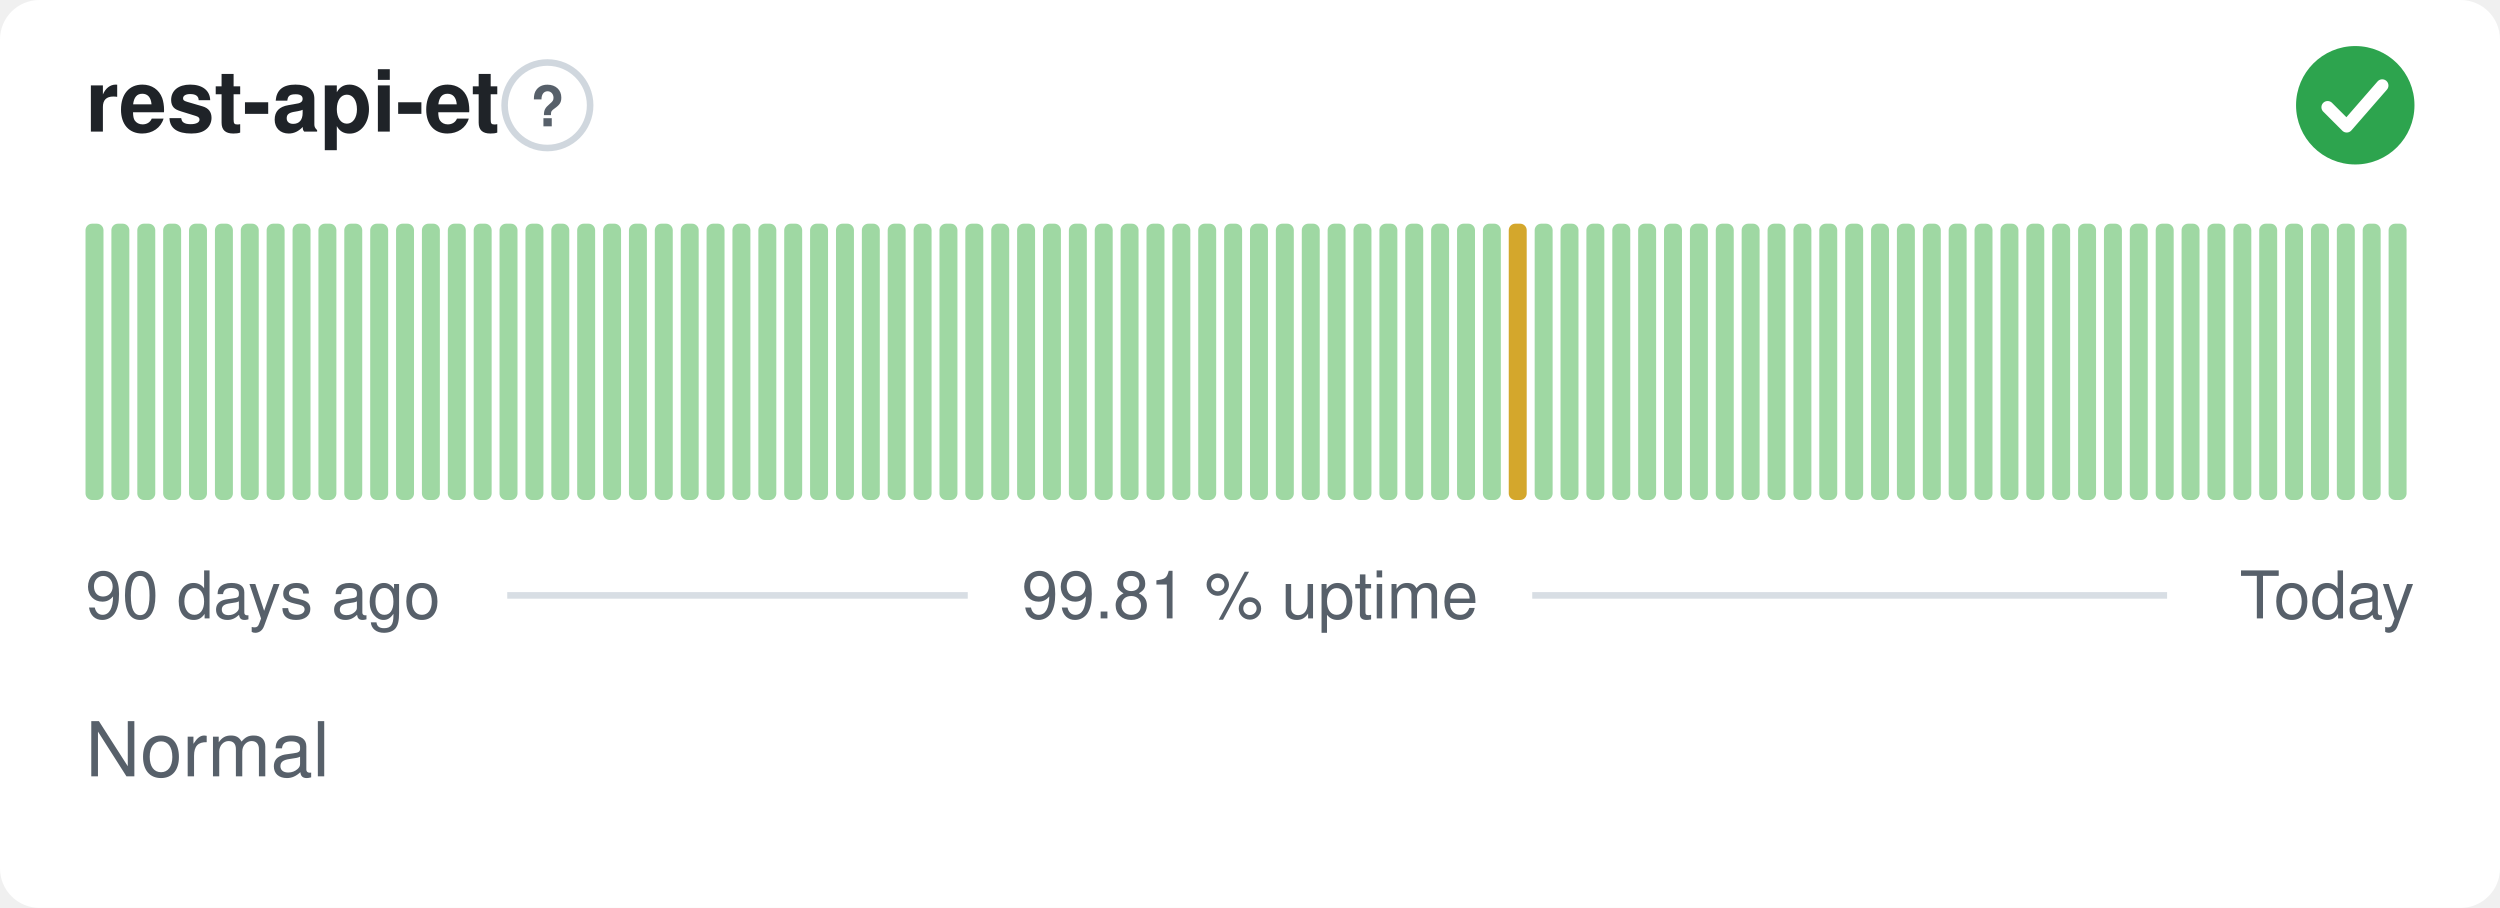
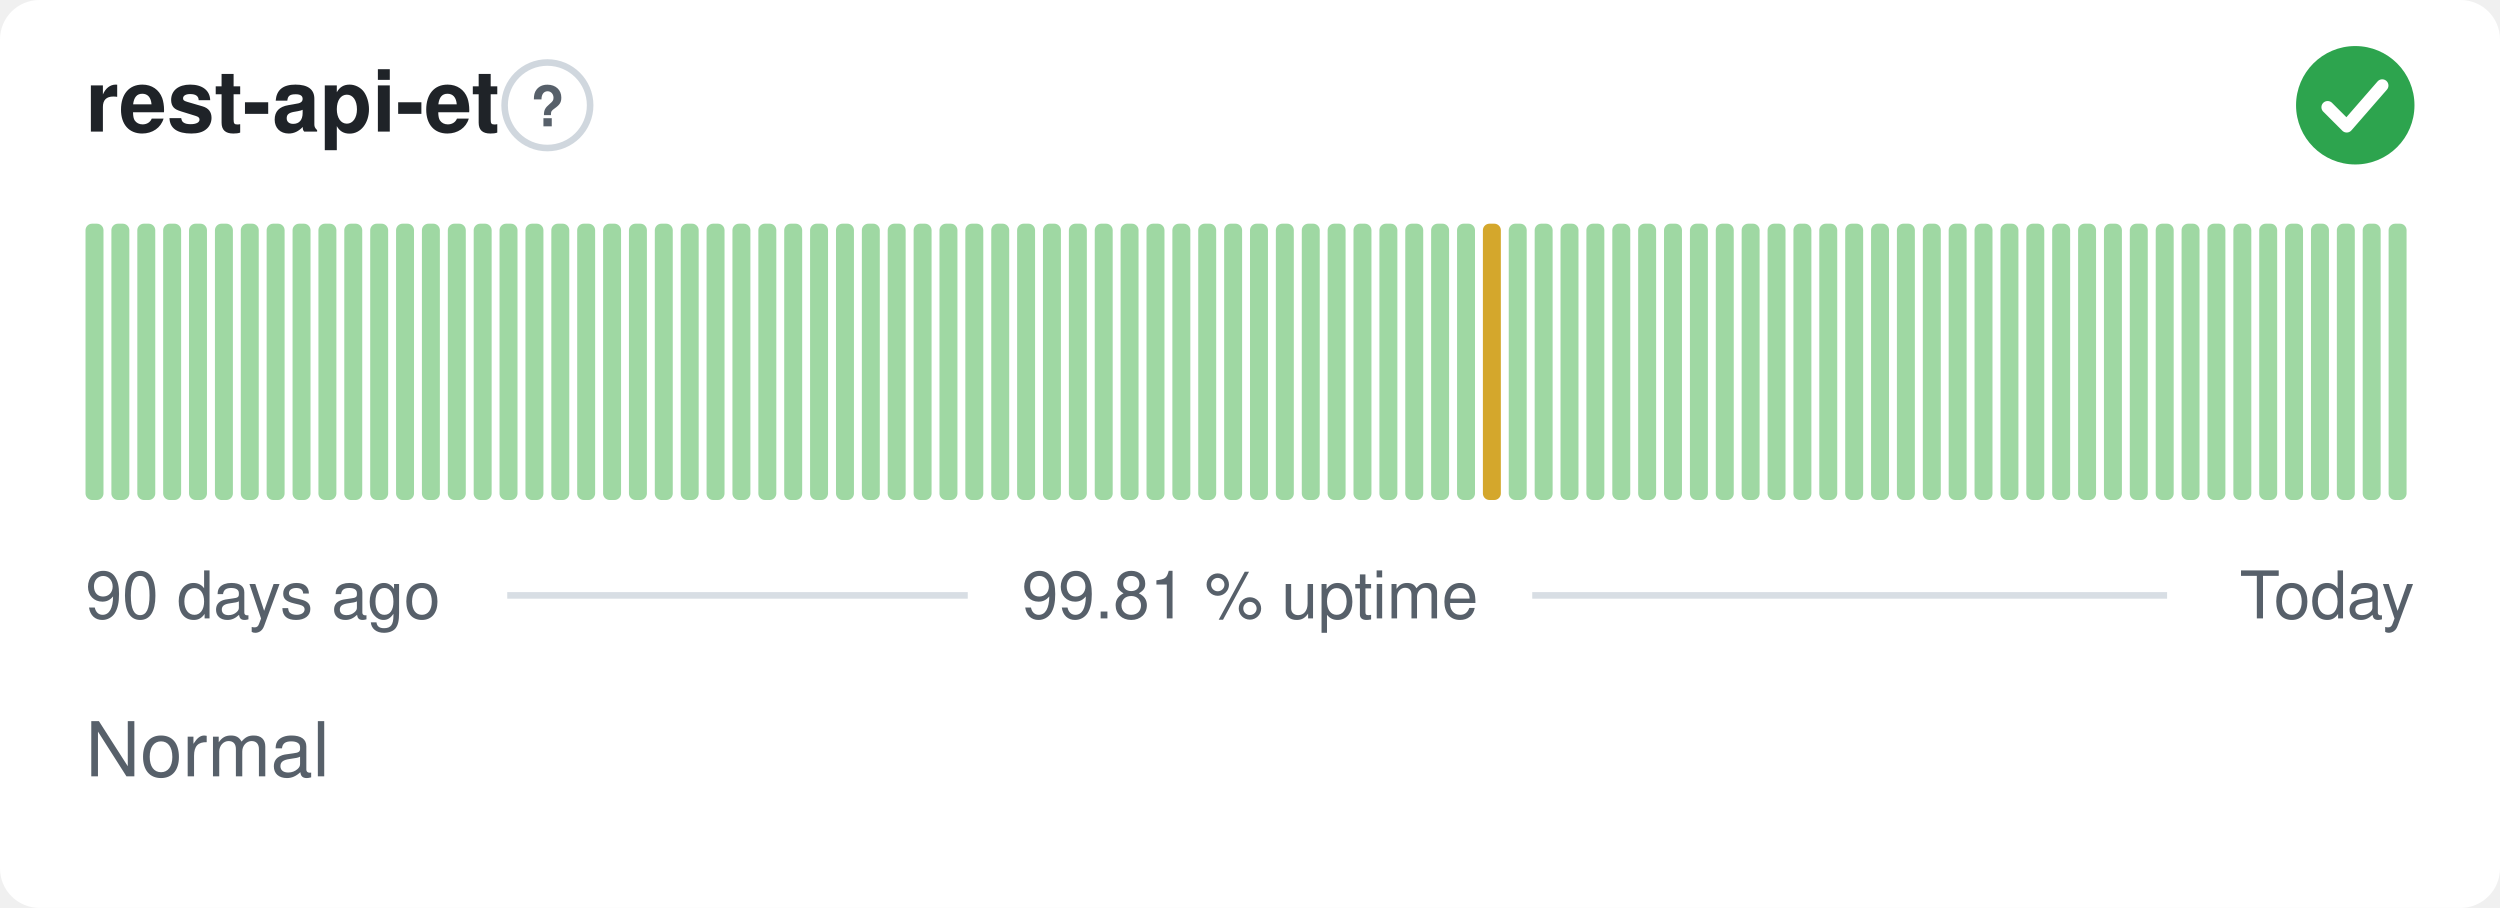
<svg xmlns="http://www.w3.org/2000/svg" width="380" height="138" viewBox="0 0 380 138" role="img" aria-label="rest-api-et: Normal, 99.81 % uptime over the last 90 days" font-family="-apple-system,BlinkMacSystemFont,'Segoe UI',Helvetica,Arial,sans-serif">
  <style>
    @media (prefers-color-scheme: dark) {
      .bg { fill: #0d1117 }
      .title { fill: #e6edf3 }
      .muted { fill: #8b949e }
      .hint { stroke: #30363d }
      .rule { stroke: #30363d }
      .nodata { fill: #21262d }
    }
  </style>
  <rect class="bg" width="380" height="138" rx="6" fill="#ffffff" />
  <text class="title" x="13" y="20" font-size="13" font-weight="600" fill="#1f2328">rest-api-et</text>
  <circle class="hint" cx="83.2" cy="16" r="6.5" fill="none" stroke="#d0d7de" stroke-width="1" />
  <text class="muted" x="83.2" y="19.2" text-anchor="middle" font-size="8.5" font-weight="700" fill="#57606a">?</text>
  <circle cx="358" cy="16" r="9" fill="#2da44e" />
  <path d="M353.80 16.30l2.90 2.90 5.40 -6.20" fill="none" stroke="#fff" stroke-width="1.89" stroke-linecap="round" stroke-linejoin="round" />
  <rect x="13.00" y="34.00" width="2.73" height="42.00" rx="1" fill="#9fd8a3" />
  <rect x="16.93" y="34.00" width="2.73" height="42.00" rx="1" fill="#9fd8a3" />
  <rect x="20.87" y="34.00" width="2.73" height="42.00" rx="1" fill="#9fd8a3" />
  <rect x="24.80" y="34.00" width="2.73" height="42.00" rx="1" fill="#9fd8a3" />
  <rect x="28.73" y="34.00" width="2.73" height="42.00" rx="1" fill="#9fd8a3" />
  <rect x="32.67" y="34.00" width="2.73" height="42.00" rx="1" fill="#9fd8a3" />
  <rect x="36.60" y="34.00" width="2.73" height="42.00" rx="1" fill="#9fd8a3" />
  <rect x="40.53" y="34.00" width="2.73" height="42.00" rx="1" fill="#9fd8a3" />
  <rect x="44.47" y="34.00" width="2.73" height="42.00" rx="1" fill="#9fd8a3" />
  <rect x="48.40" y="34.00" width="2.73" height="42.00" rx="1" fill="#9fd8a3" />
  <rect x="52.33" y="34.00" width="2.73" height="42.00" rx="1" fill="#9fd8a3" />
  <rect x="56.27" y="34.00" width="2.73" height="42.00" rx="1" fill="#9fd8a3" />
  <rect x="60.20" y="34.00" width="2.73" height="42.00" rx="1" fill="#9fd8a3" />
  <rect x="64.13" y="34.00" width="2.73" height="42.00" rx="1" fill="#9fd8a3" />
  <rect x="68.07" y="34.00" width="2.73" height="42.00" rx="1" fill="#9fd8a3" />
  <rect x="72.00" y="34.00" width="2.73" height="42.00" rx="1" fill="#9fd8a3" />
  <rect x="75.93" y="34.00" width="2.73" height="42.00" rx="1" fill="#9fd8a3" />
  <rect x="79.87" y="34.00" width="2.73" height="42.00" rx="1" fill="#9fd8a3" />
  <rect x="83.80" y="34.00" width="2.73" height="42.00" rx="1" fill="#9fd8a3" />
  <rect x="87.73" y="34.00" width="2.73" height="42.00" rx="1" fill="#9fd8a3" />
  <rect x="91.67" y="34.00" width="2.73" height="42.00" rx="1" fill="#9fd8a3" />
  <rect x="95.60" y="34.00" width="2.73" height="42.00" rx="1" fill="#9fd8a3" />
  <rect x="99.53" y="34.00" width="2.73" height="42.00" rx="1" fill="#9fd8a3" />
  <rect x="103.47" y="34.00" width="2.73" height="42.00" rx="1" fill="#9fd8a3" />
  <rect x="107.40" y="34.00" width="2.73" height="42.00" rx="1" fill="#9fd8a3" />
  <rect x="111.33" y="34.00" width="2.73" height="42.00" rx="1" fill="#9fd8a3" />
  <rect x="115.27" y="34.00" width="2.73" height="42.00" rx="1" fill="#9fd8a3" />
  <rect x="119.20" y="34.00" width="2.73" height="42.00" rx="1" fill="#9fd8a3" />
  <rect x="123.13" y="34.00" width="2.73" height="42.00" rx="1" fill="#9fd8a3" />
  <rect x="127.07" y="34.00" width="2.73" height="42.00" rx="1" fill="#9fd8a3" />
  <rect x="131.00" y="34.00" width="2.73" height="42.00" rx="1" fill="#9fd8a3" />
  <rect x="134.93" y="34.00" width="2.73" height="42.00" rx="1" fill="#9fd8a3" />
  <rect x="138.87" y="34.00" width="2.73" height="42.00" rx="1" fill="#9fd8a3" />
  <rect x="142.80" y="34.00" width="2.73" height="42.00" rx="1" fill="#9fd8a3" />
  <rect x="146.73" y="34.00" width="2.73" height="42.00" rx="1" fill="#9fd8a3" />
  <rect x="150.67" y="34.00" width="2.73" height="42.00" rx="1" fill="#9fd8a3" />
  <rect x="154.60" y="34.00" width="2.73" height="42.00" rx="1" fill="#9fd8a3" />
  <rect x="158.53" y="34.00" width="2.73" height="42.00" rx="1" fill="#9fd8a3" />
  <rect x="162.47" y="34.00" width="2.73" height="42.00" rx="1" fill="#9fd8a3" />
  <rect x="166.40" y="34.00" width="2.73" height="42.00" rx="1" fill="#9fd8a3" />
  <rect x="170.33" y="34.00" width="2.73" height="42.00" rx="1" fill="#9fd8a3" />
  <rect x="174.27" y="34.00" width="2.73" height="42.00" rx="1" fill="#9fd8a3" />
  <rect x="178.20" y="34.00" width="2.73" height="42.00" rx="1" fill="#9fd8a3" />
  <rect x="182.13" y="34.00" width="2.73" height="42.00" rx="1" fill="#9fd8a3" />
  <rect x="186.07" y="34.00" width="2.73" height="42.00" rx="1" fill="#9fd8a3" />
  <rect x="190.00" y="34.00" width="2.73" height="42.00" rx="1" fill="#9fd8a3" />
  <rect x="193.93" y="34.00" width="2.73" height="42.00" rx="1" fill="#9fd8a3" />
  <rect x="197.87" y="34.00" width="2.73" height="42.00" rx="1" fill="#9fd8a3" />
  <rect x="201.80" y="34.00" width="2.73" height="42.00" rx="1" fill="#9fd8a3" />
  <rect x="205.73" y="34.00" width="2.73" height="42.00" rx="1" fill="#9fd8a3" />
  <rect x="209.67" y="34.00" width="2.73" height="42.00" rx="1" fill="#9fd8a3" />
  <rect x="213.60" y="34.00" width="2.73" height="42.00" rx="1" fill="#9fd8a3" />
  <rect x="217.53" y="34.00" width="2.73" height="42.00" rx="1" fill="#9fd8a3" />
  <rect x="221.47" y="34.00" width="2.73" height="42.00" rx="1" fill="#9fd8a3" />
-   <rect x="225.40" y="34.00" width="2.73" height="42.00" rx="1" fill="#9fd8a3" />
-   <rect x="229.33" y="34.00" width="2.73" height="42.00" rx="1" fill="#d4a72c" />
+   <rect x="225.40" y="34.00" width="2.73" height="42.00" rx="1" fill="#d4a72c" />
+   <rect x="229.33" y="34.00" width="2.73" height="42.00" rx="1" fill="#9fd8a3" />
  <rect x="233.27" y="34.00" width="2.73" height="42.00" rx="1" fill="#9fd8a3" />
  <rect x="237.20" y="34.00" width="2.73" height="42.00" rx="1" fill="#9fd8a3" />
  <rect x="241.13" y="34.00" width="2.73" height="42.00" rx="1" fill="#9fd8a3" />
  <rect x="245.07" y="34.00" width="2.73" height="42.00" rx="1" fill="#9fd8a3" />
  <rect x="249.00" y="34.00" width="2.73" height="42.00" rx="1" fill="#9fd8a3" />
  <rect x="252.93" y="34.00" width="2.73" height="42.00" rx="1" fill="#9fd8a3" />
  <rect x="256.87" y="34.00" width="2.73" height="42.00" rx="1" fill="#9fd8a3" />
  <rect x="260.80" y="34.00" width="2.73" height="42.00" rx="1" fill="#9fd8a3" />
  <rect x="264.73" y="34.00" width="2.73" height="42.00" rx="1" fill="#9fd8a3" />
  <rect x="268.67" y="34.00" width="2.73" height="42.00" rx="1" fill="#9fd8a3" />
  <rect x="272.60" y="34.00" width="2.73" height="42.00" rx="1" fill="#9fd8a3" />
  <rect x="276.53" y="34.00" width="2.73" height="42.00" rx="1" fill="#9fd8a3" />
  <rect x="280.47" y="34.00" width="2.73" height="42.00" rx="1" fill="#9fd8a3" />
  <rect x="284.40" y="34.00" width="2.73" height="42.00" rx="1" fill="#9fd8a3" />
  <rect x="288.33" y="34.00" width="2.73" height="42.00" rx="1" fill="#9fd8a3" />
  <rect x="292.27" y="34.00" width="2.73" height="42.00" rx="1" fill="#9fd8a3" />
  <rect x="296.20" y="34.00" width="2.73" height="42.00" rx="1" fill="#9fd8a3" />
  <rect x="300.13" y="34.00" width="2.73" height="42.00" rx="1" fill="#9fd8a3" />
  <rect x="304.07" y="34.00" width="2.73" height="42.00" rx="1" fill="#9fd8a3" />
  <rect x="308.00" y="34.00" width="2.73" height="42.00" rx="1" fill="#9fd8a3" />
  <rect x="311.93" y="34.00" width="2.73" height="42.00" rx="1" fill="#9fd8a3" />
  <rect x="315.87" y="34.00" width="2.73" height="42.00" rx="1" fill="#9fd8a3" />
  <rect x="319.80" y="34.00" width="2.73" height="42.00" rx="1" fill="#9fd8a3" />
  <rect x="323.73" y="34.00" width="2.73" height="42.00" rx="1" fill="#9fd8a3" />
  <rect x="327.67" y="34.00" width="2.73" height="42.00" rx="1" fill="#9fd8a3" />
  <rect x="331.60" y="34.00" width="2.73" height="42.00" rx="1" fill="#9fd8a3" />
  <rect x="335.53" y="34.00" width="2.73" height="42.00" rx="1" fill="#9fd8a3" />
  <rect x="339.47" y="34.00" width="2.73" height="42.00" rx="1" fill="#9fd8a3" />
  <rect x="343.40" y="34.00" width="2.73" height="42.00" rx="1" fill="#9fd8a3" />
  <rect x="347.33" y="34.00" width="2.73" height="42.00" rx="1" fill="#9fd8a3" />
  <rect x="351.27" y="34.00" width="2.73" height="42.00" rx="1" fill="#9fd8a3" />
  <rect x="355.20" y="34.00" width="2.73" height="42.00" rx="1" fill="#9fd8a3" />
  <rect x="359.13" y="34.00" width="2.73" height="42.00" rx="1" fill="#9fd8a3" />
  <rect x="363.07" y="34.00" width="2.73" height="42.00" rx="1" fill="#9fd8a3" />
  <text class="muted" x="13" y="94" font-size="10" fill="#57606a">90 days ago</text>
  <text class="muted" x="190" y="94" text-anchor="middle" font-size="10" fill="#57606a">99.81 % uptime</text>
  <text class="muted" x="367" y="94" text-anchor="end" font-size="10" fill="#57606a">Today</text>
  <line class="rule" x1="77.1" y1="90.5" x2="147.1" y2="90.5" stroke="#d8dee4" stroke-width="1" />
  <line class="rule" x1="232.9" y1="90.5" x2="329.4" y2="90.5" stroke="#d8dee4" stroke-width="1" />
  <text class="muted" x="13" y="118" font-size="11.5" fill="#57606a">Normal</text>
</svg>
